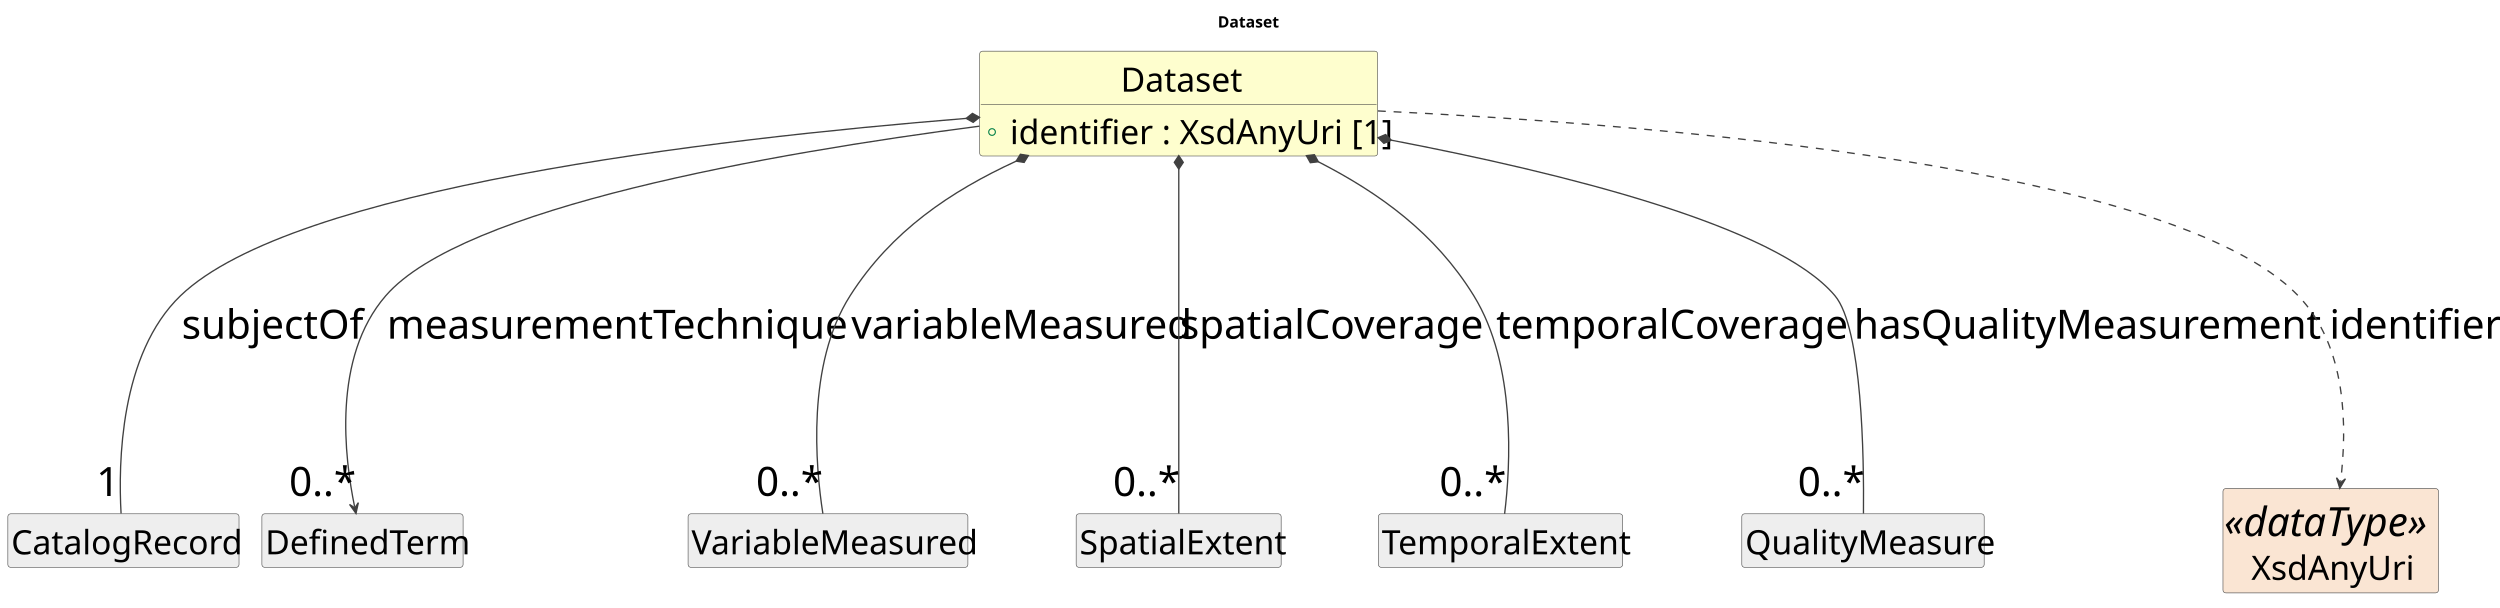
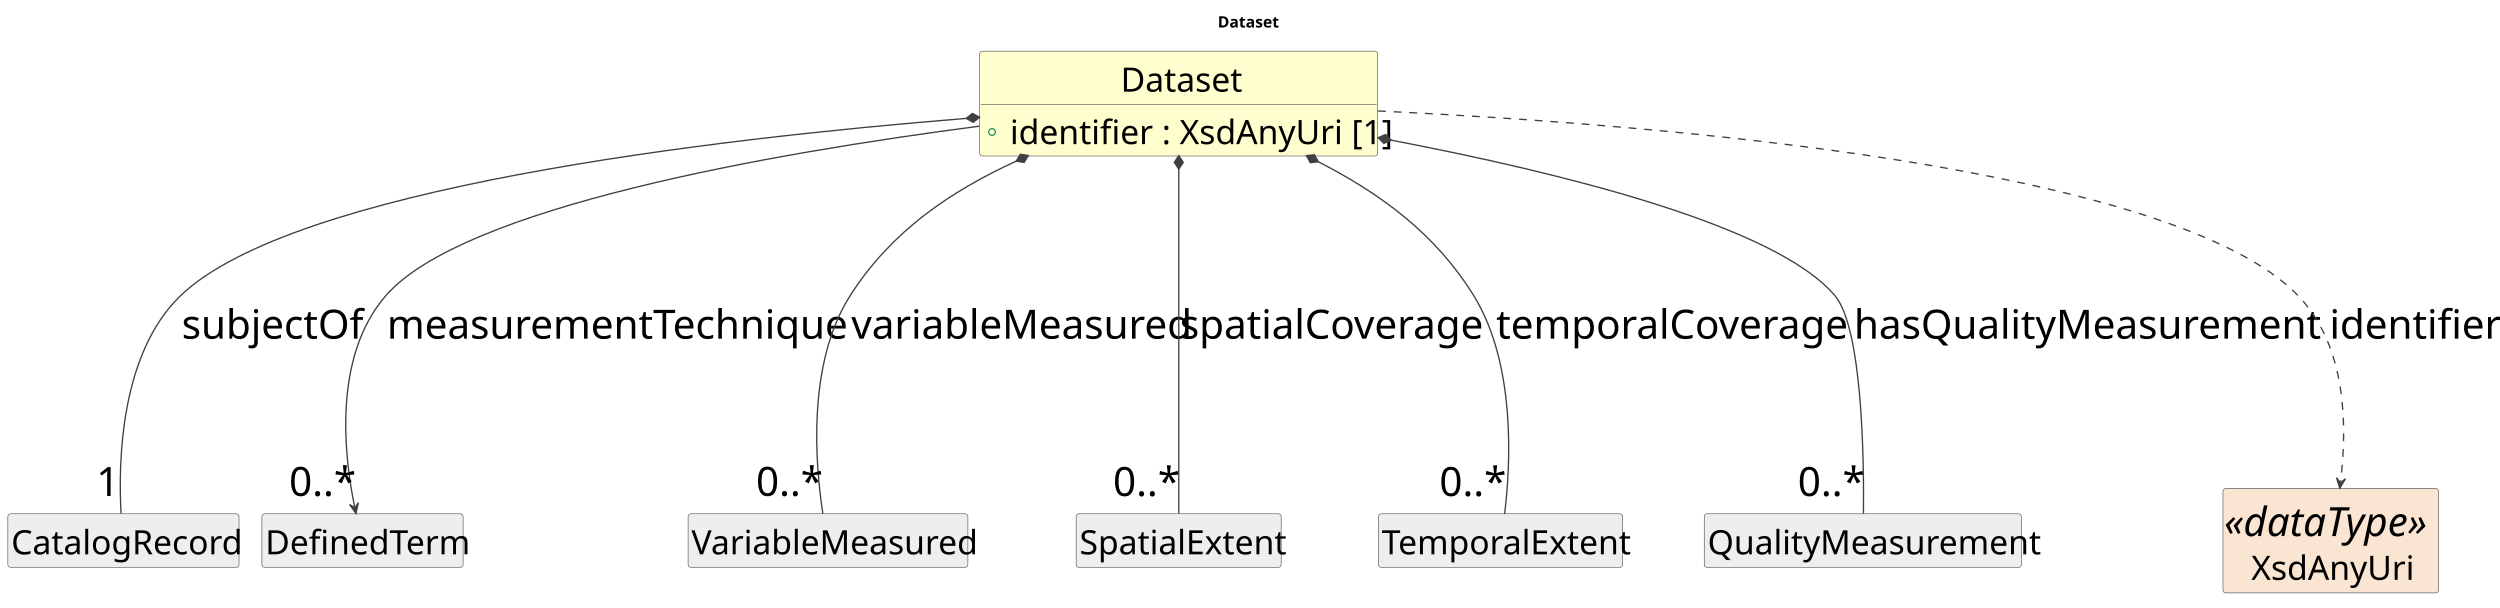
<svg xmlns="http://www.w3.org/2000/svg" contentStyleType="text/css" data-diagram-type="CLASS" height="542px" preserveAspectRatio="none" style="width:2229px;height:542px;background:#FFFFFF;" version="1.1" viewBox="0 0 2229 542" width="2229px" zoomAndPan="magnify">
  <defs />
  <g>
    <g class="title" data-source-line="1">
      <text fill="#000000" font-family="sans-serif" font-size="14" font-weight="700" lengthAdjust="spacing" textLength="50.579" x="1085.747" y="24.533">Dataset</text>
    </g>
    <g class="entity" data-qualified-name="Dataset" data-source-line="16" id="ent0002">
      <rect fill="#FEFECE" height="93.469" rx="2.5" ry="2.5" style="stroke:#404040;stroke-width:0.5;" width="354.797" x="873.5" y="45.609" />
      <text fill="#000000" font-family="sans-serif" font-size="30" lengthAdjust="spacing" textLength="103.389" x="999.204" y="81.752">Dataset</text>
      <line style="stroke:#404040;stroke-width:0.5;" x1="874.5" x2="1227.297" y1="93.344" y2="93.344" />
      <g data-visibility-modifier="PUBLIC_FIELD">
        <ellipse cx="884.5" cy="117.711" fill="none" rx="3" ry="3" style="stroke:#038048;stroke-width:1;" />
      </g>
      <text fill="#000000" font-family="sans-serif" font-size="30" lengthAdjust="spacing" textLength="321.797" x="900.5" y="128.486">identifier : XsdAnyUri [1]</text>
    </g>
    <g class="entity" data-qualified-name="CatalogRecord" data-source-line="19" id="ent0003">
      <rect fill="#EEEEEE" height="47.734" rx="2.5" ry="2.5" style="stroke:#404040;stroke-width:0.5;" width="206.112" x="7" y="458.109" />
      <text fill="#000000" font-family="sans-serif" font-size="30" lengthAdjust="spacing" textLength="200.112" x="10" y="494.252">CatalogRecord</text>
    </g>
    <g class="entity" data-qualified-name="DefinedTerm" data-source-line="21" id="ent0005">
      <rect fill="#EEEEEE" height="47.734" rx="2.5" ry="2.5" style="stroke:#404040;stroke-width:0.5;" width="179.394" x="233.5" y="458.109" />
      <text fill="#000000" font-family="sans-serif" font-size="30" lengthAdjust="spacing" textLength="173.394" x="236.5" y="494.252">DefinedTerm</text>
    </g>
    <g class="entity" data-qualified-name="VariableMeasured" data-source-line="23" id="ent0007">
      <rect fill="#EEEEEE" height="47.734" rx="2.5" ry="2.5" style="stroke:#404040;stroke-width:0.5;" width="249.472" x="613.5" y="458.109" />
      <text fill="#000000" font-family="sans-serif" font-size="30" lengthAdjust="spacing" textLength="243.472" x="616.5" y="494.252">VariableMeasured</text>
    </g>
    <g class="entity" data-qualified-name="SpatialExtent" data-source-line="25" id="ent0009">
      <rect fill="#EEEEEE" height="47.734" rx="2.5" ry="2.5" style="stroke:#404040;stroke-width:0.5;" width="182.777" x="959.5" y="458.109" />
      <text fill="#000000" font-family="sans-serif" font-size="30" lengthAdjust="spacing" textLength="176.777" x="962.5" y="494.252">SpatialExtent</text>
    </g>
    <g class="entity" data-qualified-name="TemporalExtent" data-source-line="27" id="ent0011">
      <rect fill="#EEEEEE" height="47.734" rx="2.5" ry="2.5" style="stroke:#404040;stroke-width:0.5;" width="217.758" x="1229" y="458.109" />
      <text fill="#000000" font-family="sans-serif" font-size="30" lengthAdjust="spacing" textLength="211.758" x="1232" y="494.252">TemporalExtent</text>
    </g>
-     <g class="entity" data-qualified-name="QualityMeasure" data-source-line="29" id="ent0013">
-       <rect fill="#EEEEEE" height="47.734" rx="2.5" ry="2.5" style="stroke:#404040;stroke-width:0.5;" width="216.088" x="1553" y="458.109" />
-       <text fill="#000000" font-family="sans-serif" font-size="30" lengthAdjust="spacing" textLength="210.088" x="1556" y="494.252">QualityMeasure</text>
+     <g class="entity" data-qualified-name="QualityMeasurement" data-source-line="29" id="ent0013">
+       <rect fill="#EEEEEE" height="47.734" rx="2.5" ry="2.5" style="stroke:#404040;stroke-width:0.5;" width="282.782" x="1519.5" y="458.109" />
+       <text fill="#000000" font-family="sans-serif" font-size="30" lengthAdjust="spacing" textLength="276.782" x="1522.5" y="494.252">QualityMeasurement</text>
    </g>
    <g class="entity" data-qualified-name="XsdAnyUri" data-source-line="31" id="ent0015">
      <rect fill="#FAE5D3" height="93.016" rx="2.5" ry="2.5" style="stroke:#404040;stroke-width:0.5;" width="192.143" x="1982" y="435.609" />
      <text fill="#000000" font-family="sans-serif" font-size="36" font-style="italic" lengthAdjust="spacing" textLength="190.143" x="1983" y="477.981">«dataType»</text>
      <text fill="#000000" font-family="sans-serif" font-size="30" lengthAdjust="spacing" textLength="141.709" x="2007.217" y="517.033">XsdAnyUri</text>
    </g>
    <g class="link" data-entity-1="ent0002" data-entity-2="ent0003" data-link-type="composition" data-source-line="20" id="lnk4">
      <path codeLine="20" d="M861.389,105.575 C631.589,124.135 260.81,167.809 161,263.609 C106.86,315.579 105.42,413.249 107.95,457.839" fill="none" id="Dataset-backto-CatalogRecord" style="stroke:#404040;stroke-width:1.2;" />
      <polygon fill="#404040" points="873.35,104.609,867.048,101.105,861.389,105.575,867.692,109.079,873.35,104.609" style="stroke:#404040;stroke-width:1.2;" />
      <text fill="#000000" font-family="sans-serif" font-size="36" lengthAdjust="spacing" textLength="152.068" x="162" y="301.981">subjectOf</text>
      <text fill="#000000" font-family="sans-serif" font-size="36" lengthAdjust="spacing" textLength="20.021" x="85.871" y="442.219">1</text>
    </g>
    <g class="link" data-entity-1="ent0002" data-entity-2="ent0005" data-link-type="dependency" data-source-line="22" id="lnk6">
      <path codeLine="22" d="M873.25,112.499 C687.1,136.729 412.41,184.849 344,263.609 C296.11,318.739 307.16,408.063 316.19,451.903" fill="none" id="Dataset-to-DefinedTerm" style="stroke:#404040;stroke-width:1.2;" />
      <polygon fill="#404040" points="317.4,457.779,319.502,448.158,316.391,452.882,311.667,449.771,317.4,457.779" style="stroke:#404040;stroke-width:1.2;" />
      <text fill="#000000" font-family="sans-serif" font-size="36" lengthAdjust="spacing" textLength="388.213" x="345" y="301.981">measurementTechnique</text>
      <text fill="#000000" font-family="sans-serif" font-size="36" lengthAdjust="spacing" textLength="54.035" x="257.766" y="442.149">0..*</text>
    </g>
    <g class="link" data-entity-1="ent0002" data-entity-2="ent0007" data-link-type="composition" data-source-line="24" id="lnk8">
      <path codeLine="24" d="M906,143.689 C847.41,170.669 794.71,206.049 758,263.609 C719.05,324.669 727.09,415.689 733.68,457.979" fill="none" id="Dataset-backto-VariableMeasured" style="stroke:#404040;stroke-width:1.2;" />
      <polygon fill="#404040" points="916.9,138.669,909.777,137.546,906,143.689,913.123,144.812,916.9,138.669" style="stroke:#404040;stroke-width:1.2;" />
      <text fill="#000000" font-family="sans-serif" font-size="36" lengthAdjust="spacing" textLength="286.154" x="759" y="301.981">variableMeasured</text>
      <text fill="#000000" font-family="sans-serif" font-size="36" lengthAdjust="spacing" textLength="54.035" x="674.062" y="442.093">0..*</text>
    </g>
    <g class="link" data-entity-1="ent0002" data-entity-2="ent0009" data-link-type="composition" data-source-line="26" id="lnk10">
      <path codeLine="26" d="M1051,150.759 C1051,233.889 1051,395.179 1051,457.849" fill="none" id="Dataset-backto-SpatialExtent" style="stroke:#404040;stroke-width:1.2;" />
      <polygon fill="#404040" points="1051,138.759,1047,144.759,1051,150.759,1055,144.759,1051,138.759" style="stroke:#404040;stroke-width:1.2;" />
      <text fill="#000000" font-family="sans-serif" font-size="36" lengthAdjust="spacing" textLength="260.156" x="1052" y="301.981">spatialCoverage</text>
      <text fill="#000000" font-family="sans-serif" font-size="36" lengthAdjust="spacing" textLength="54.035" x="992.381" y="442.231">0..*</text>
    </g>
    <g class="link" data-entity-1="ent0002" data-entity-2="ent0011" data-link-type="composition" data-source-line="28" id="lnk12">
      <path codeLine="28" d="M1175.448,144.244 C1229.708,172.064 1279.5,207.689 1314,263.609 C1352.1,325.359 1346.71,416.039 1341.51,458.109" fill="none" id="Dataset-backto-TemporalExtent" style="stroke:#404040;stroke-width:1.2;" />
      <polygon fill="#404040" points="1164.77,138.769,1168.284,145.066,1175.448,144.244,1171.934,137.947,1164.77,138.769" style="stroke:#404040;stroke-width:1.2;" />
      <text fill="#000000" font-family="sans-serif" font-size="36" lengthAdjust="spacing" textLength="296.156" x="1334" y="301.981">temporalCoverage</text>
      <text fill="#000000" font-family="sans-serif" font-size="36" lengthAdjust="spacing" textLength="54.035" x="1283.351" y="442.246">0..*</text>
    </g>
    <g class="link" data-entity-1="ent0002" data-entity-2="ent0013" data-link-type="composition" data-source-line="30" id="lnk14">
-       <path codeLine="30" d="M1240.525,124.999 C1392.595,154.159 1583.26,201.099 1636,263.609 C1660.39,292.519 1661.97,407.909 1661.46,457.859" fill="none" id="Dataset-backto-QualityMeasure" style="stroke:#404040;stroke-width:1.2;" />
+       <path codeLine="30" d="M1240.525,124.999 C1392.595,154.159 1583.26,201.099 1636,263.609 C1660.39,292.519 1661.97,407.909 1661.46,457.859" fill="none" id="Dataset-backto-QualityMeasurement" style="stroke:#404040;stroke-width:1.2;" />
      <polygon fill="#404040" points="1228.74,122.739,1233.879,127.798,1240.525,124.999,1235.386,119.941,1228.74,122.739" style="stroke:#404040;stroke-width:1.2;" />
      <text fill="#000000" font-family="sans-serif" font-size="36" lengthAdjust="spacing" textLength="390.182" x="1653" y="301.981">hasQualityMeasurement</text>
-       <text fill="#000000" font-family="sans-serif" font-size="36" lengthAdjust="spacing" textLength="54.035" x="1602.894" y="442.242">0..*</text>
+       <text fill="#000000" font-family="sans-serif" font-size="36" lengthAdjust="spacing" textLength="54.035" x="1602.92" y="442.242">0..*</text>
    </g>
    <g class="link" data-entity-1="ent0002" data-entity-2="ent0015" data-link-type="dependency" data-source-line="32" id="lnk16">
      <path codeLine="32" d="M1228.56,98.909 C1484.48,111.189 1938.48,148.969 2049,263.609 C2092.62,308.859 2092.775,380.182 2086.865,429.392" fill="none" id="Dataset-to-XsdAnyUri" style="stroke:#404040;stroke-width:1.2;stroke-dasharray:7,7;" />
      <polygon fill="#404040" points="2086.15,435.349,2091.195,426.89,2086.746,430.385,2083.252,425.937,2086.15,435.349" style="stroke:#404040;stroke-width:1.2;" />
      <text fill="#000000" font-family="sans-serif" font-size="36" lengthAdjust="spacing" textLength="136.072" x="2077" y="301.981">identifier</text>
    </g>
  </g>
</svg>
